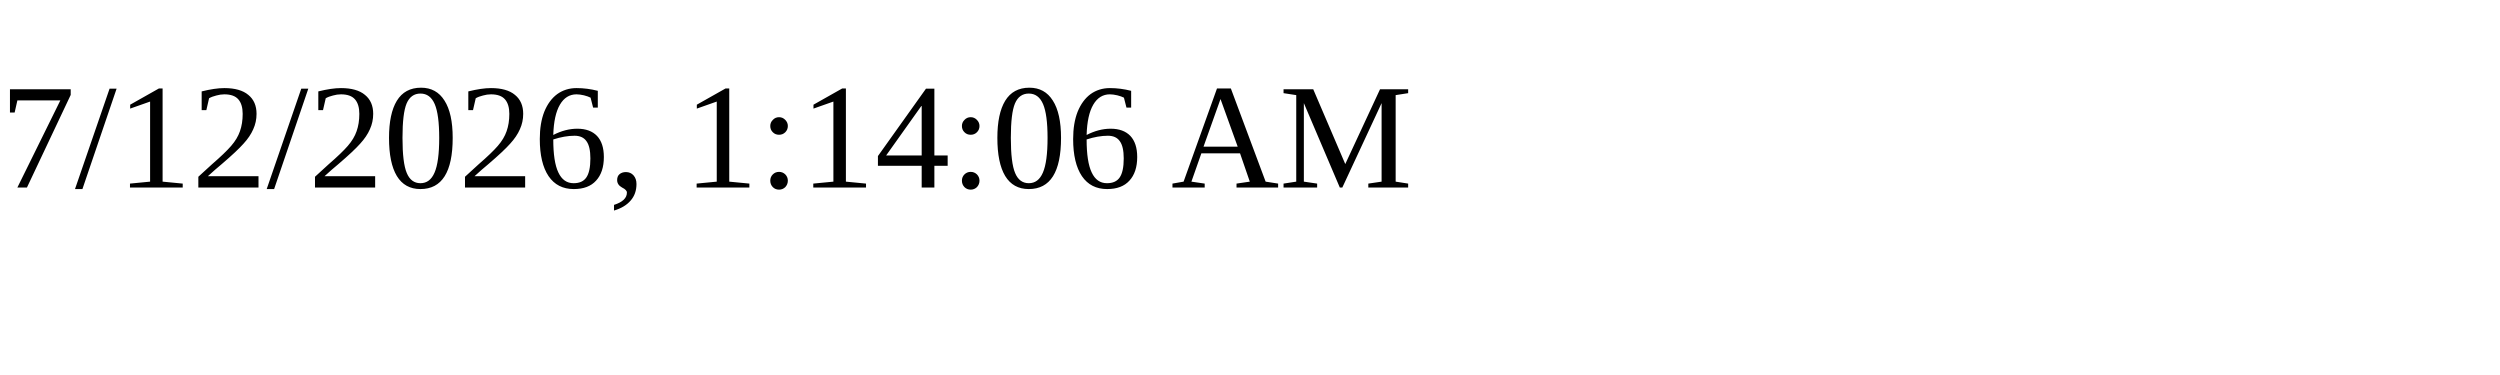
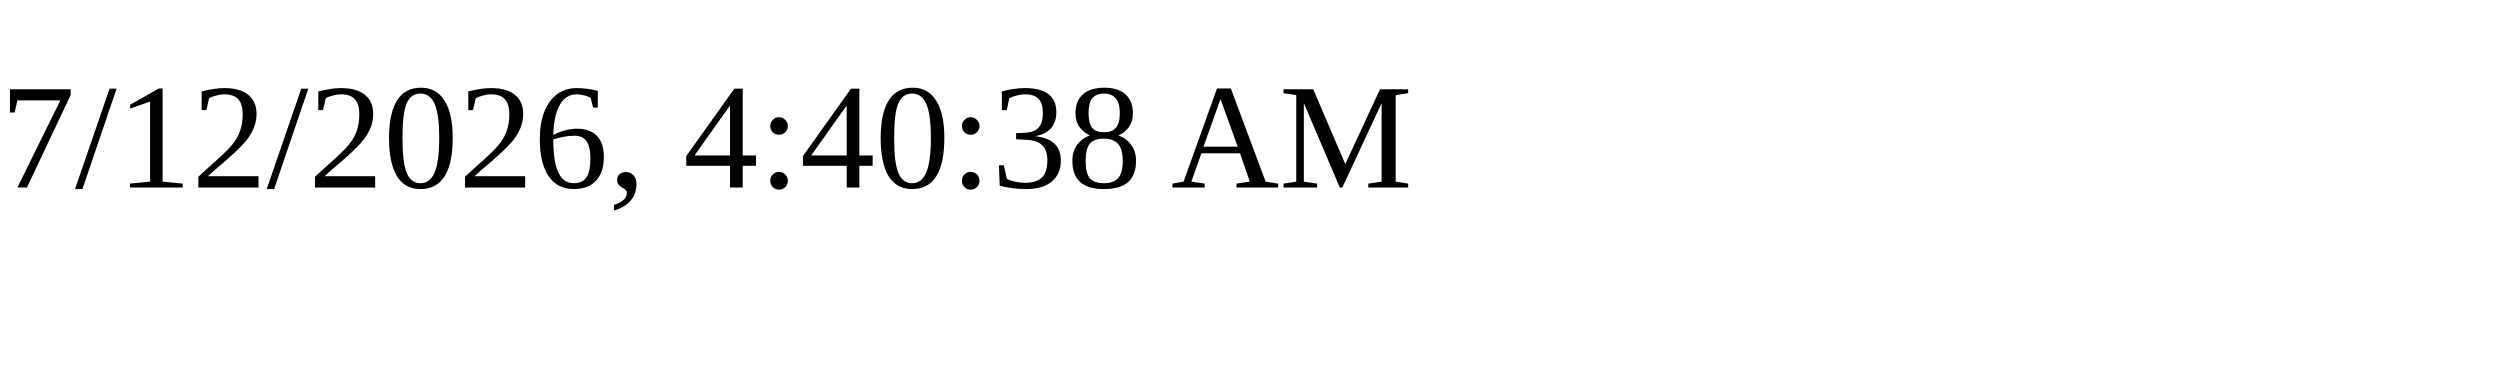
<svg xmlns="http://www.w3.org/2000/svg" height="30" width="200">
-   <text x="0" y="15">7/12/2026, 1:14:06 AM</text>
+   <text x="0" y="15">7/12/2026, 4:40:38 AM</text>
</svg>
